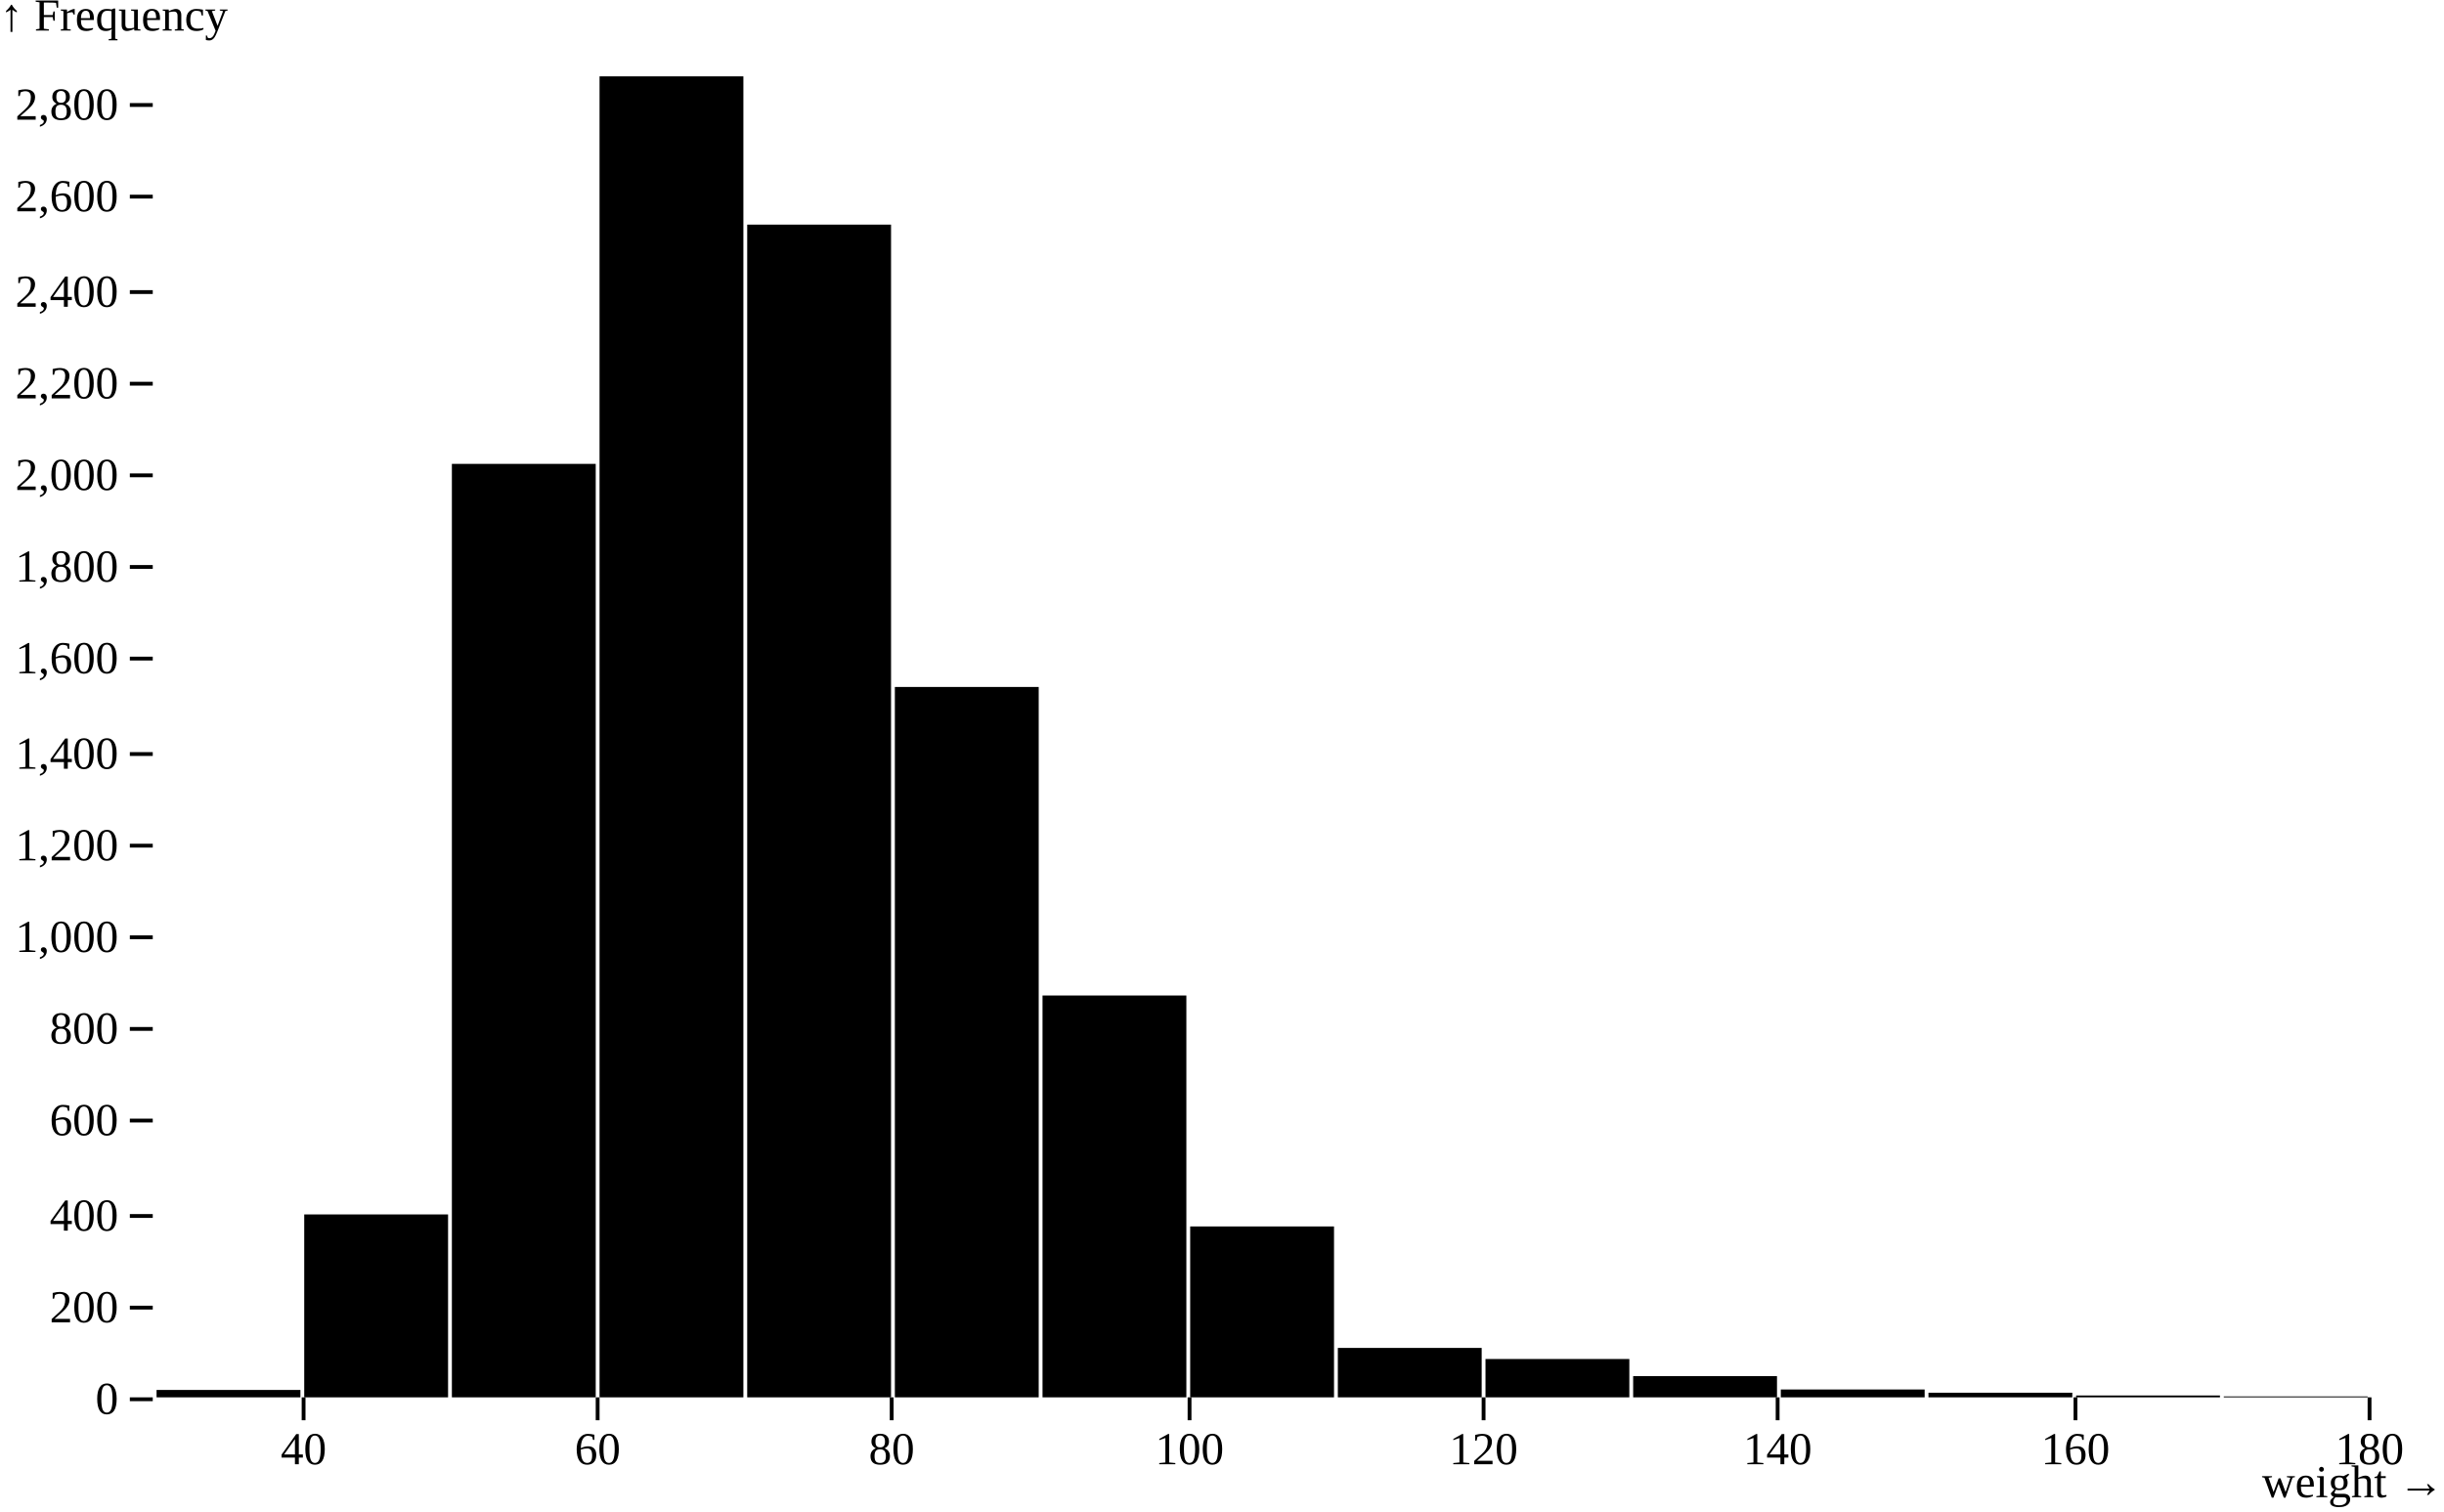
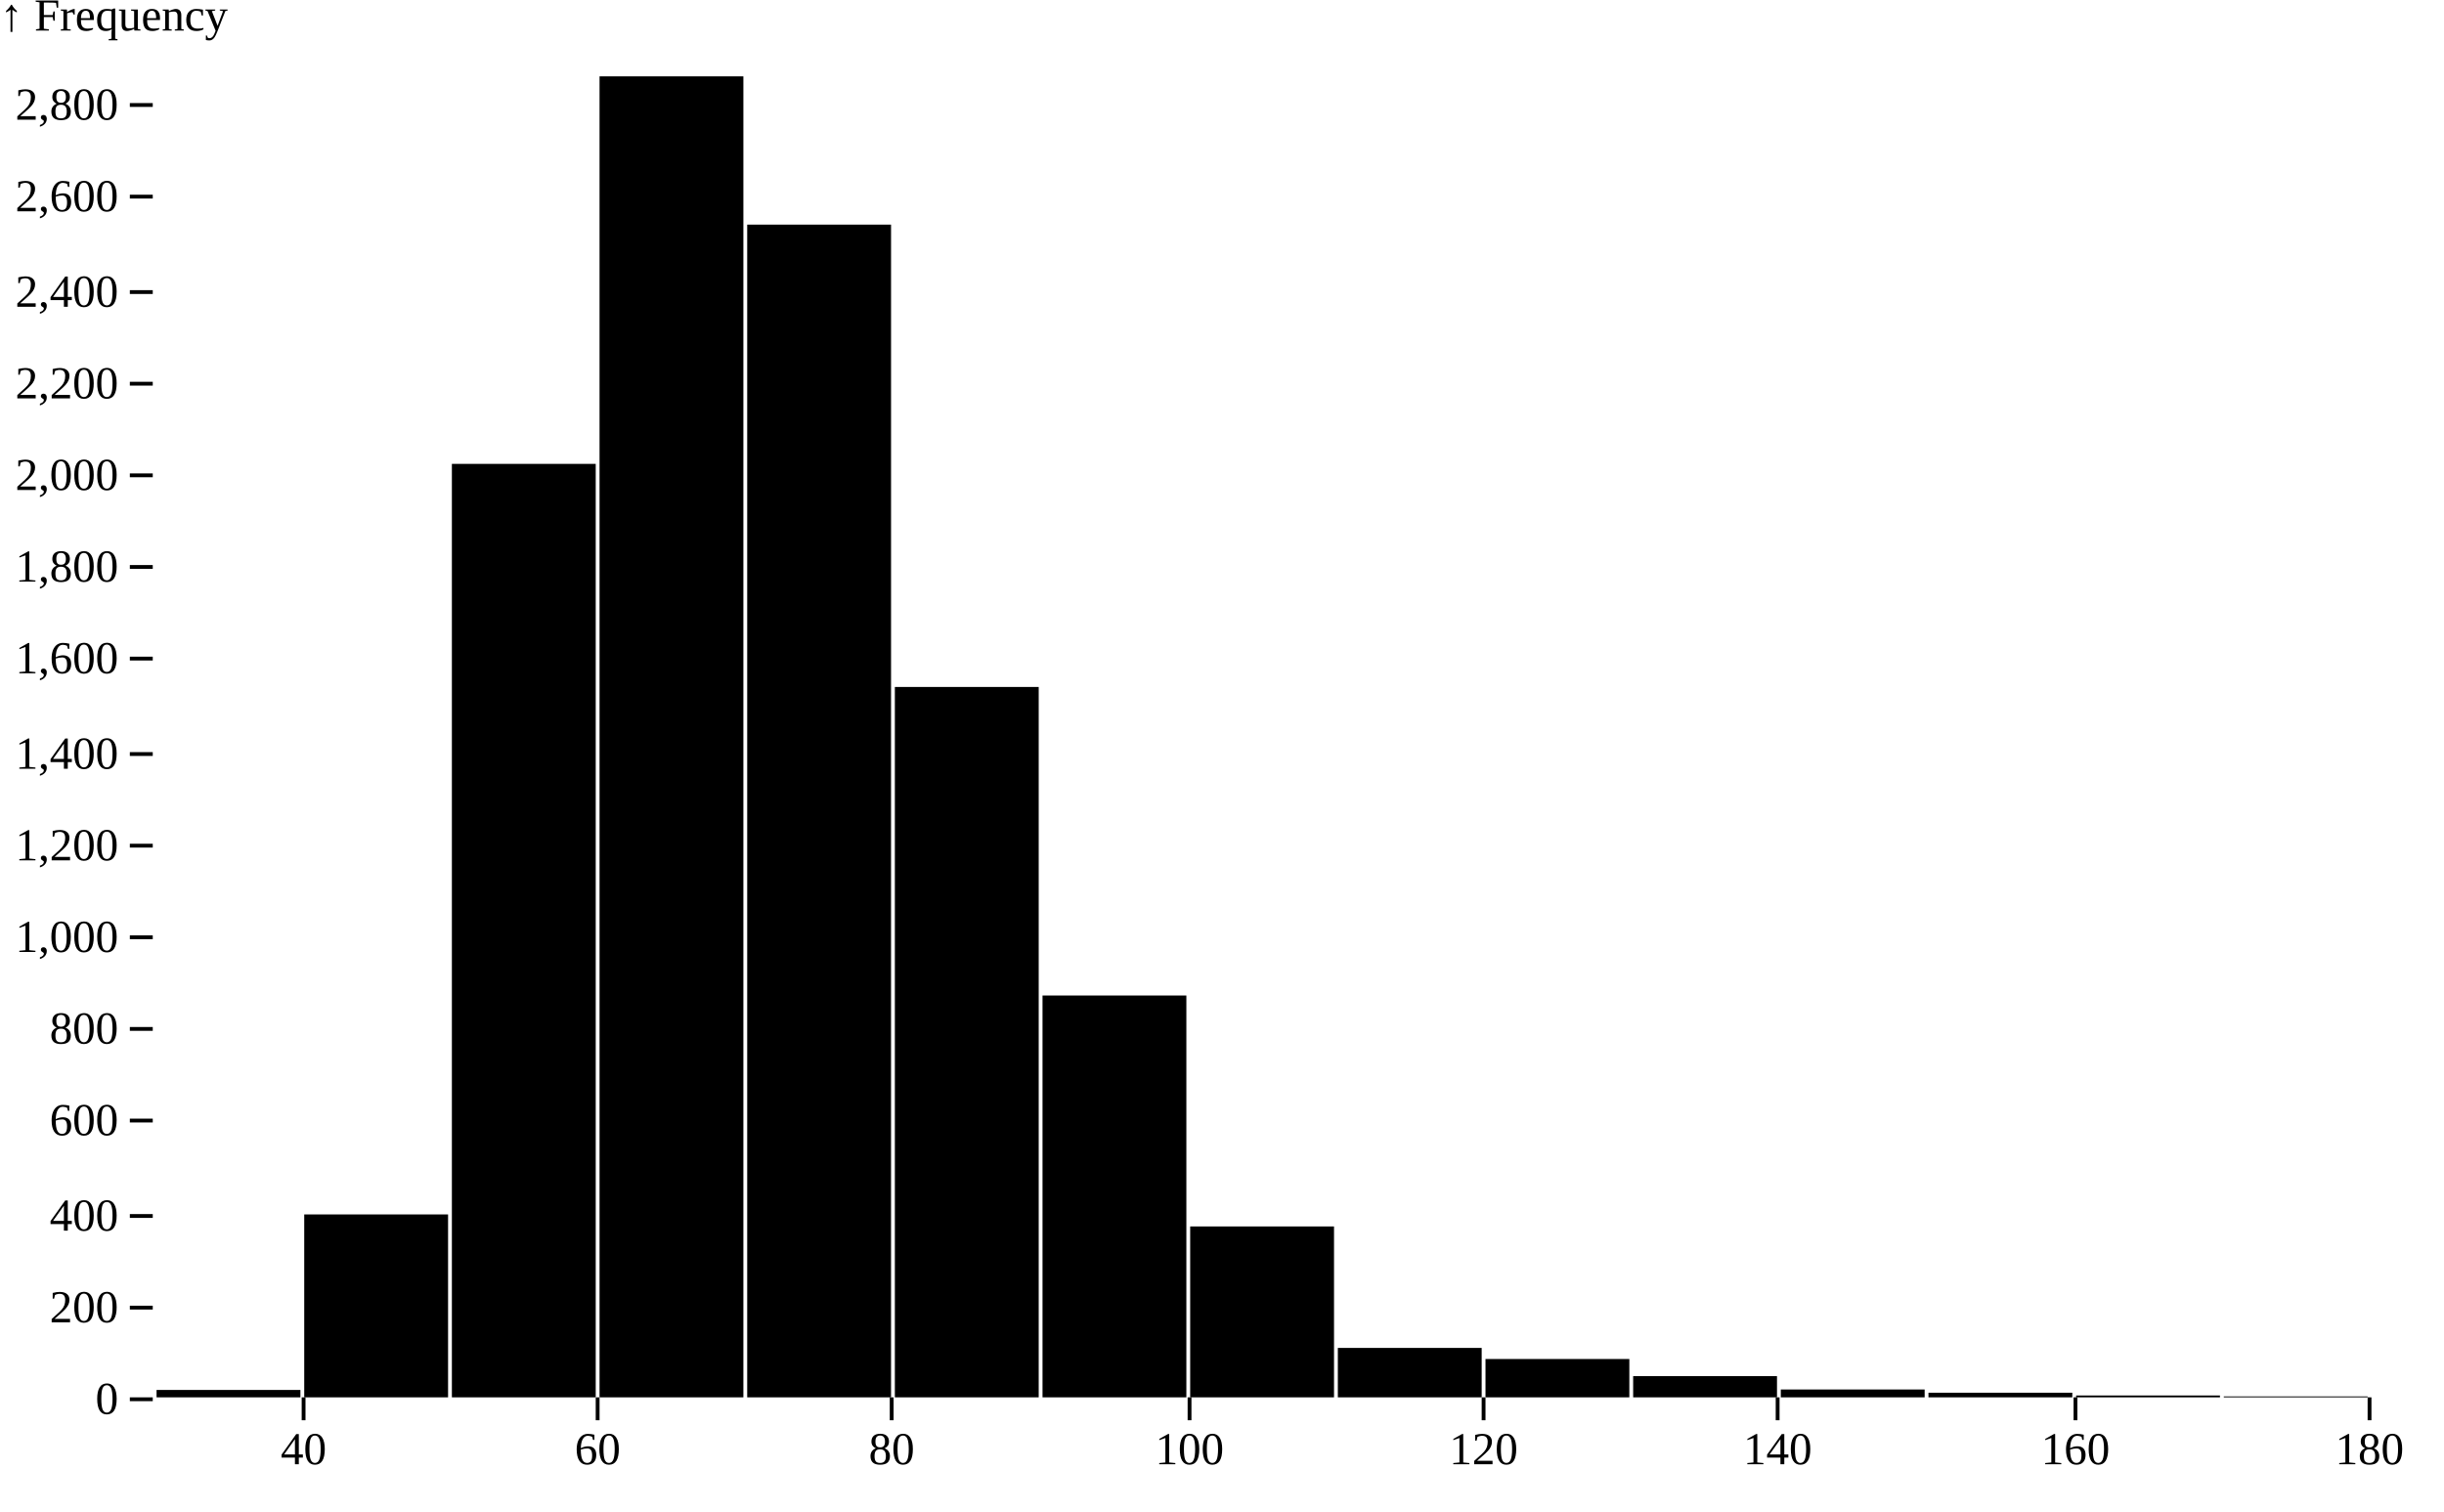
<svg xmlns="http://www.w3.org/2000/svg" class="plot" fill="currentColor" text-anchor="middle" width="640" height="396" viewBox="0 0 640 396">
  <g transform="translate(40,0)" fill="none" text-anchor="end">
    <g class="tick" opacity="1" transform="translate(0,366.5)">
      <line stroke="currentColor" x2="-6" />
      <text fill="currentColor" x="-9" dy="0.32em">0</text>
    </g>
    <g class="tick" opacity="1" transform="translate(0,342.5)">
      <line stroke="currentColor" x2="-6" />
      <text fill="currentColor" x="-9" dy="0.32em">200</text>
    </g>
    <g class="tick" opacity="1" transform="translate(0,318.5)">
      <line stroke="currentColor" x2="-6" />
      <text fill="currentColor" x="-9" dy="0.32em">400</text>
    </g>
    <g class="tick" opacity="1" transform="translate(0,293.5)">
      <line stroke="currentColor" x2="-6" />
      <text fill="currentColor" x="-9" dy="0.32em">600</text>
    </g>
    <g class="tick" opacity="1" transform="translate(0,269.5)">
      <line stroke="currentColor" x2="-6" />
      <text fill="currentColor" x="-9" dy="0.32em">800</text>
    </g>
    <g class="tick" opacity="1" transform="translate(0,245.5)">
      <line stroke="currentColor" x2="-6" />
      <text fill="currentColor" x="-9" dy="0.32em">1,000</text>
    </g>
    <g class="tick" opacity="1" transform="translate(0,221.5)">
      <line stroke="currentColor" x2="-6" />
      <text fill="currentColor" x="-9" dy="0.32em">1,200</text>
    </g>
    <g class="tick" opacity="1" transform="translate(0,197.5)">
      <line stroke="currentColor" x2="-6" />
      <text fill="currentColor" x="-9" dy="0.32em">1,400</text>
    </g>
    <g class="tick" opacity="1" transform="translate(0,172.5)">
      <line stroke="currentColor" x2="-6" />
      <text fill="currentColor" x="-9" dy="0.32em">1,600</text>
    </g>
    <g class="tick" opacity="1" transform="translate(0,148.5)">
      <line stroke="currentColor" x2="-6" />
      <text fill="currentColor" x="-9" dy="0.32em">1,800</text>
    </g>
    <g class="tick" opacity="1" transform="translate(0,124.5)">
      <line stroke="currentColor" x2="-6" />
      <text fill="currentColor" x="-9" dy="0.32em">2,000</text>
    </g>
    <g class="tick" opacity="1" transform="translate(0,100.5)">
      <line stroke="currentColor" x2="-6" />
      <text fill="currentColor" x="-9" dy="0.32em">2,200</text>
    </g>
    <g class="tick" opacity="1" transform="translate(0,76.5)">
      <line stroke="currentColor" x2="-6" />
      <text fill="currentColor" x="-9" dy="0.32em">2,400</text>
    </g>
    <g class="tick" opacity="1" transform="translate(0,51.5)">
      <line stroke="currentColor" x2="-6" />
      <text fill="currentColor" x="-9" dy="0.32em">2,600</text>
    </g>
    <g class="tick" opacity="1" transform="translate(0,27.5)">
      <line stroke="currentColor" x2="-6" />
      <text fill="currentColor" x="-9" dy="0.32em">2,800</text>
    </g>
    <text fill="currentColor" transform="translate(-40,20)" dy="-1em" text-anchor="start">↑ Frequency</text>
  </g>
  <g transform="translate(0,366)" fill="none" text-anchor="middle">
    <g class="tick" opacity="1" transform="translate(79.5,0)">
      <line stroke="currentColor" y2="6" />
      <text fill="currentColor" y="9" dy="0.71em">40</text>
    </g>
    <g class="tick" opacity="1" transform="translate(156.5,0)">
      <line stroke="currentColor" y2="6" />
      <text fill="currentColor" y="9" dy="0.71em">60</text>
    </g>
    <g class="tick" opacity="1" transform="translate(233.5,0)">
      <line stroke="currentColor" y2="6" />
      <text fill="currentColor" y="9" dy="0.71em">80</text>
    </g>
    <g class="tick" opacity="1" transform="translate(311.5,0)">
      <line stroke="currentColor" y2="6" />
      <text fill="currentColor" y="9" dy="0.71em">100</text>
    </g>
    <g class="tick" opacity="1" transform="translate(388.5,0)">
      <line stroke="currentColor" y2="6" />
      <text fill="currentColor" y="9" dy="0.71em">120</text>
    </g>
    <g class="tick" opacity="1" transform="translate(465.5,0)">
      <line stroke="currentColor" y2="6" />
      <text fill="currentColor" y="9" dy="0.71em">140</text>
    </g>
    <g class="tick" opacity="1" transform="translate(543.5,0)">
      <line stroke="currentColor" y2="6" />
      <text fill="currentColor" y="9" dy="0.71em">160</text>
    </g>
    <g class="tick" opacity="1" transform="translate(620.5,0)">
      <line stroke="currentColor" y2="6" />
      <text fill="currentColor" y="9" dy="0.71em">180</text>
    </g>
-     <text fill="currentColor" transform="translate(640,30)" dy="-0.32em" text-anchor="end">weight →</text>
  </g>
  <g>
    <rect x="41" y="364.064" width="37.667" height="1.936" />
    <rect x="79.667" y="318.092" width="37.667" height="47.908" />
    <rect x="118.333" y="121.501" width="37.667" height="244.499" />
    <rect x="157" y="20" width="37.667" height="346" />
    <rect x="195.667" y="58.834" width="37.667" height="307.166" />
    <rect x="234.333" y="179.934" width="37.667" height="186.066" />
    <rect x="273" y="260.748" width="37.667" height="105.252" />
    <rect x="311.667" y="321.238" width="37.667" height="44.762" />
    <rect x="350.333" y="353.055" width="37.667" height="12.945" />
    <rect x="389" y="355.959" width="37.667" height="10.041" />
    <rect x="427.667" y="360.435" width="37.667" height="5.565" />
    <rect x="466.333" y="363.943" width="37.667" height="2.057" />
    <rect x="505" y="364.79" width="37.667" height="1.21" />
    <rect x="543.667" y="365.516" width="37.667" height="0.484" />
    <rect x="582.333" y="365.758" width="37.667" height="0.242" />
  </g>
</svg>
